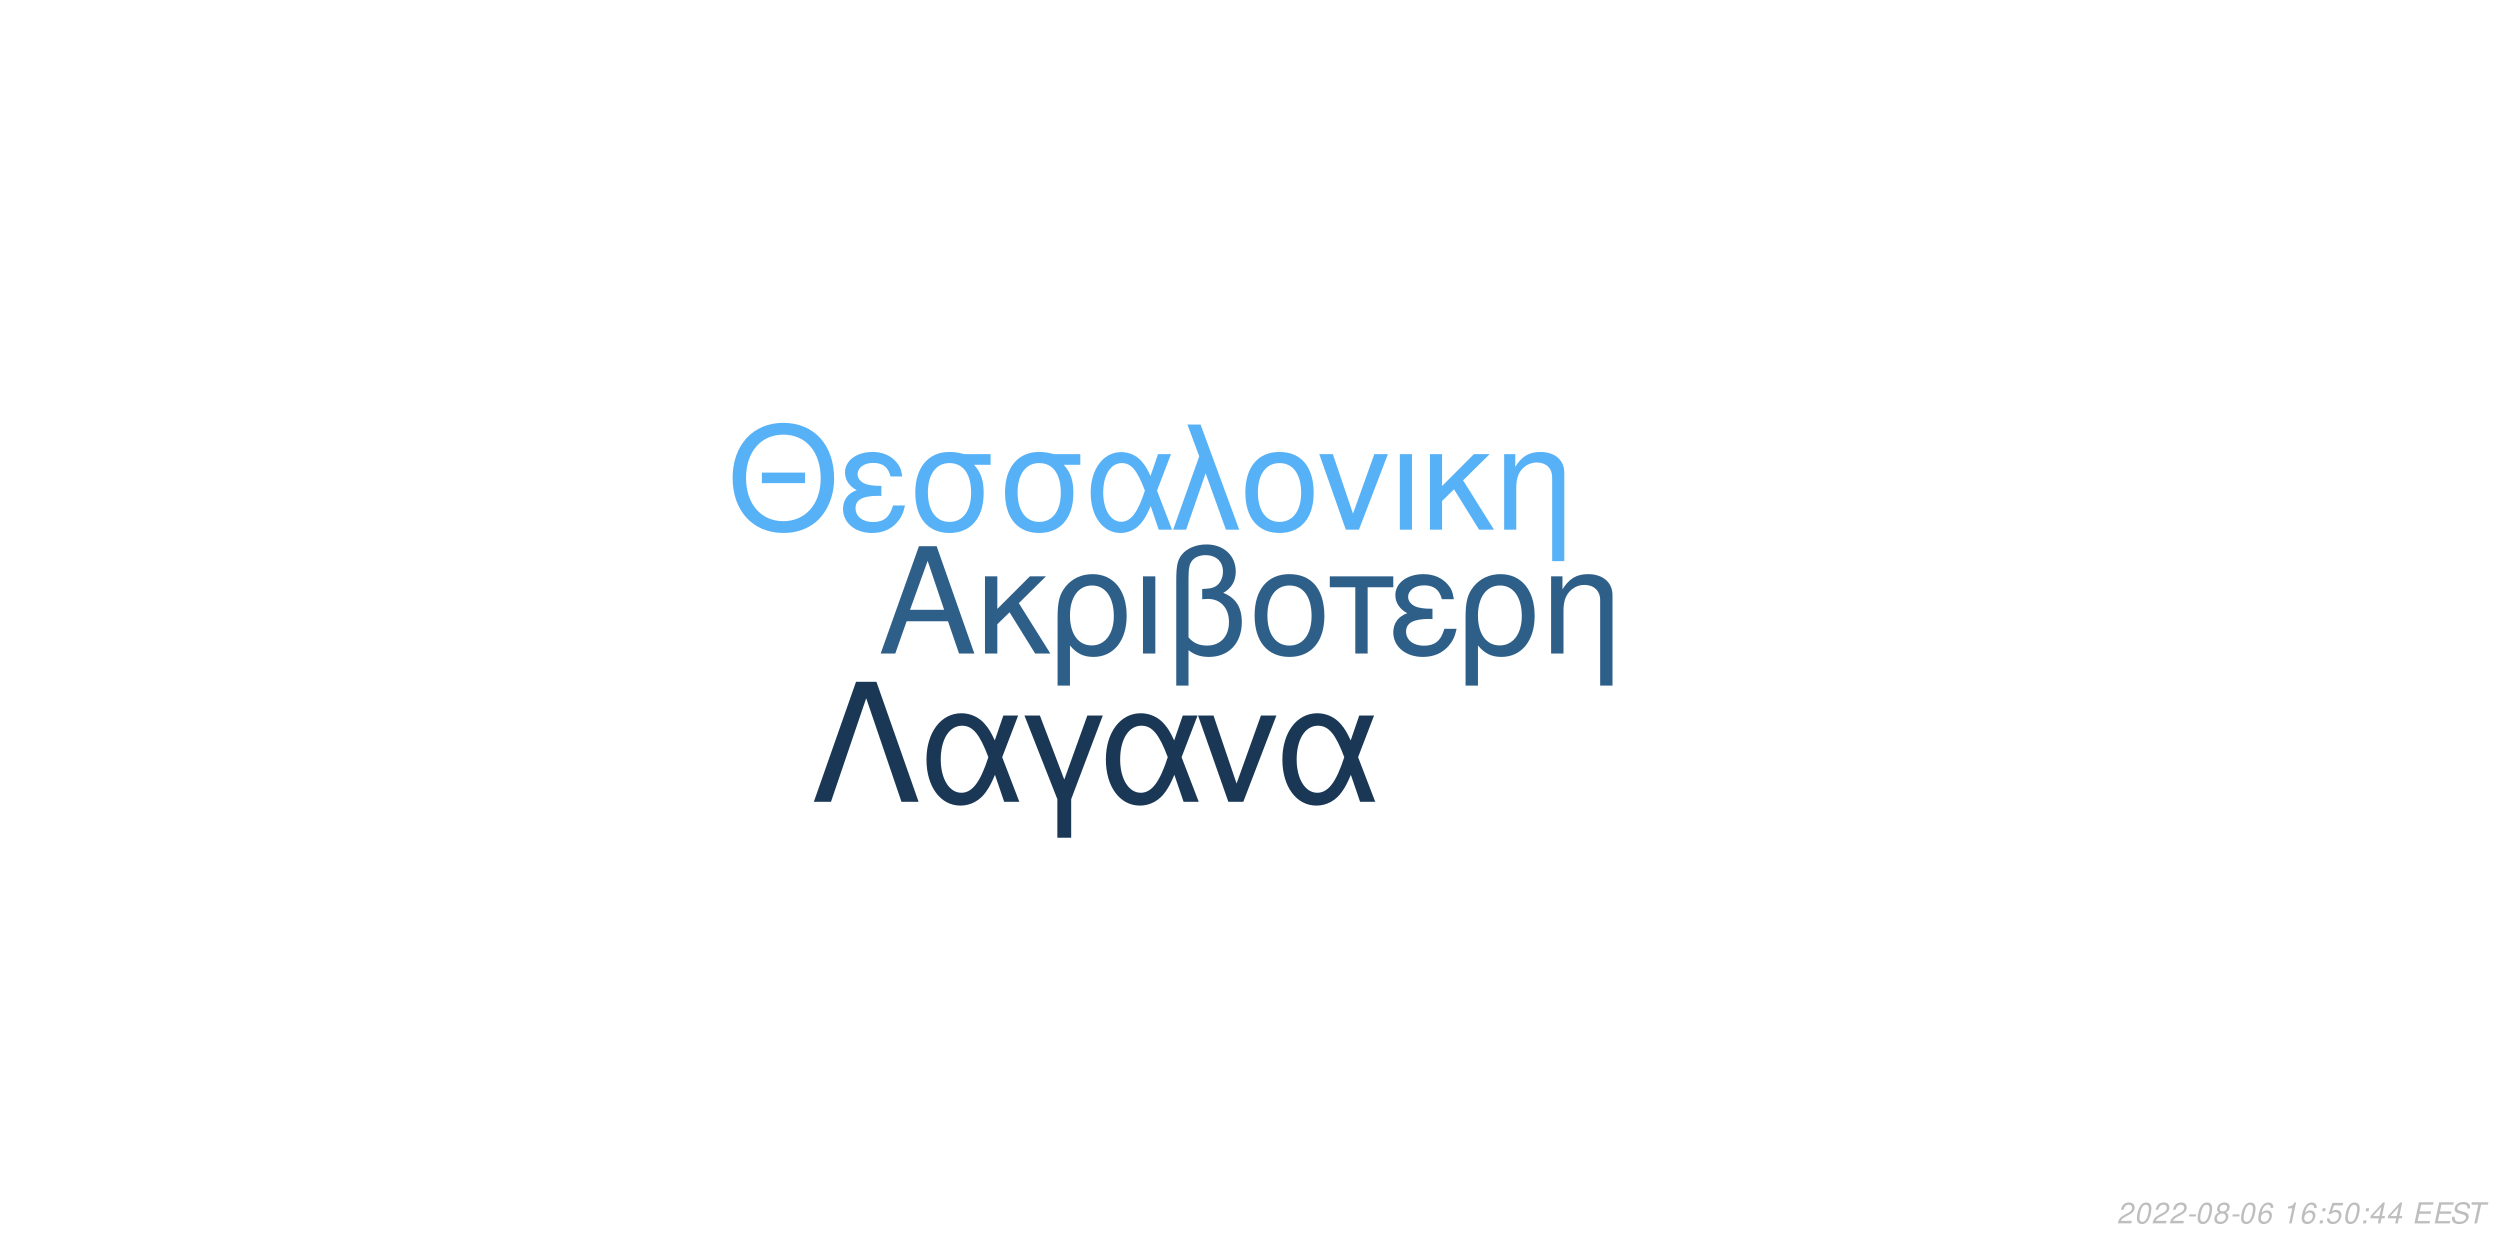
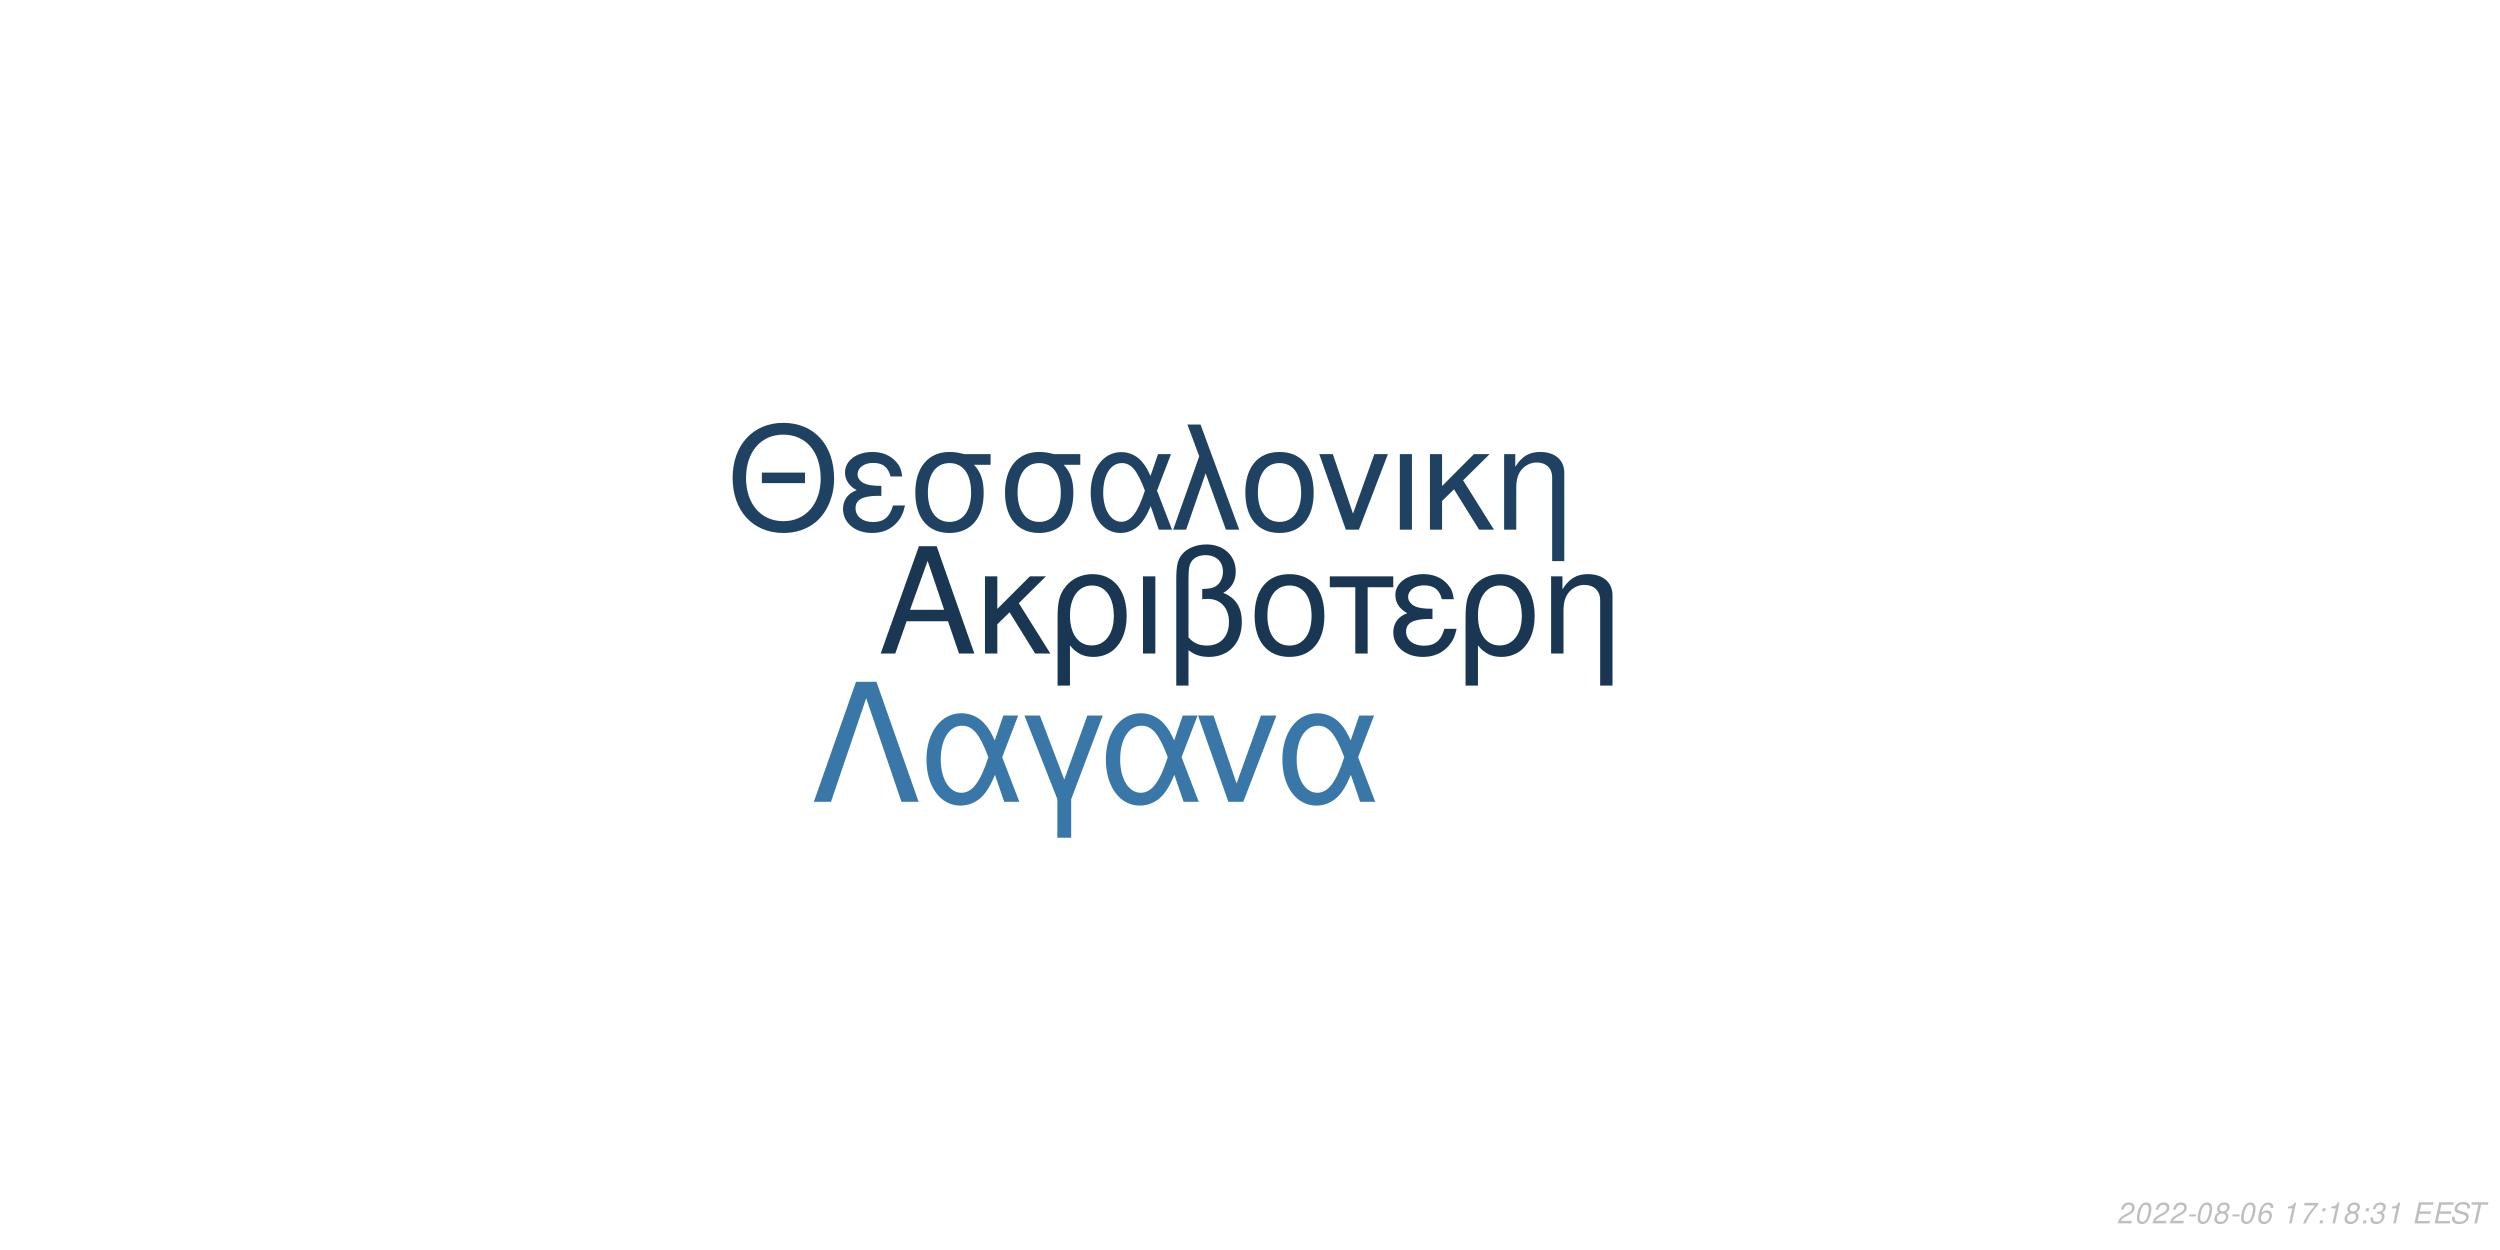
<svg xmlns="http://www.w3.org/2000/svg" xmlns:xlink="http://www.w3.org/1999/xlink" width="864pt" height="432pt" viewBox="0 0 864 432" version="1.1">
  <defs>
    <g>
      <symbol overflow="visible" id="glyph0-0">
        <path style="stroke:none;" d="" />
      </symbol>
      <symbol overflow="visible" id="glyph0-1">
        <path style="stroke:none;" d="M 24.125 -11.141 L 27.938 0 L 33.234 0 L 20.203 -37.094 L 14.094 -37.094 L 0.859 0 L 5.906 0 L 9.828 -11.141 Z M 22.797 -15.109 L 11 -15.109 L 17.094 -32.016 Z M 22.797 -15.109 " />
      </symbol>
      <symbol overflow="visible" id="glyph0-2">
        <path style="stroke:none;" d="M 7.172 -15.422 L 7.172 -26.672 L 2.906 -26.672 L 2.906 0 L 7.172 0 L 7.172 -10.125 L 11.406 -14.25 L 20.25 0 L 25.5 0 L 14.609 -17.406 L 23.969 -26.672 L 18.422 -26.672 Z M 7.172 -15.422 " />
      </symbol>
      <symbol overflow="visible" id="glyph0-3">
        <path style="stroke:none;" d="M 3 11.094 L 7.281 11.094 L 7.281 -2.797 C 9.516 -0.047 11.953 1.172 15.375 1.172 C 22.344 1.172 26.875 -4.422 26.875 -13.031 C 26.875 -21.891 22.297 -27.438 15.062 -27.438 C 11.297 -27.438 7.984 -25.906 5.797 -23.156 C 3.672 -20.516 3 -17.969 3 -12.359 Z M 14.906 -23.516 C 19.547 -23.516 22.438 -19.438 22.438 -12.922 C 22.438 -6.812 19.391 -2.797 14.812 -2.797 C 10.172 -2.797 7.281 -6.766 7.281 -13.125 C 7.281 -19.484 10.234 -23.516 14.906 -23.516 Z M 14.906 -23.516 " />
      </symbol>
      <symbol overflow="visible" id="glyph0-4">
        <path style="stroke:none;" d="M 3.516 0 L 7.781 0 L 7.781 -26.672 L 3.516 -26.672 Z M 3.516 0 " />
      </symbol>
      <symbol overflow="visible" id="glyph0-5">
        <path style="stroke:none;" d="M 4.016 11.094 L 8.25 11.094 L 8.25 -1.172 C 10.172 0.406 12.422 1.172 15.312 1.172 C 22.188 1.172 26.672 -3.609 26.672 -10.891 C 26.672 -15.984 24.578 -19.234 20.25 -20.969 C 23.109 -22.547 24.578 -25.031 24.578 -28.344 C 24.578 -33.844 20.406 -37.703 14.453 -37.703 C 10.938 -37.703 7.734 -36.391 6 -34.25 C 4.484 -32.422 4.016 -30.328 4.016 -25.391 Z M 8.25 -25.656 C 8.25 -29.359 8.5 -30.844 9.469 -32.062 C 10.375 -33.281 12.156 -34 14.094 -34 C 17.812 -34 20.156 -31.812 20.156 -28.297 C 20.156 -25.953 18.984 -23.812 17.297 -23.047 C 16.281 -22.547 15.469 -22.438 12.984 -22.297 L 12.984 -18.781 C 13.734 -18.828 14.344 -18.875 14.969 -18.875 C 19.344 -18.875 22.234 -15.719 22.234 -10.891 C 22.234 -5.906 19.281 -2.75 14.656 -2.75 C 11.953 -2.75 9.922 -3.609 8.25 -5.594 Z M 8.25 -25.656 " />
      </symbol>
      <symbol overflow="visible" id="glyph0-6">
        <path style="stroke:none;" d="M 14.094 -27.438 C 6.562 -27.438 2.094 -22.094 2.094 -13.125 C 2.094 -4.125 6.562 1.172 14.141 1.172 C 21.672 1.172 26.203 -4.172 26.203 -12.922 C 26.203 -22.188 21.828 -27.438 14.094 -27.438 Z M 14.141 -23.516 C 18.938 -23.516 21.781 -19.594 21.781 -12.984 C 21.781 -6.672 18.828 -2.75 14.141 -2.75 C 9.422 -2.75 6.516 -6.672 6.516 -13.125 C 6.516 -19.594 9.422 -23.516 14.141 -23.516 Z M 14.141 -23.516 " />
      </symbol>
      <symbol overflow="visible" id="glyph0-7">
        <path style="stroke:none;" d="M 7.891 0 L 12.156 0 L 12.156 -22.906 L 21.016 -22.906 L 21.016 -26.672 L -0.922 -26.672 L -0.922 -22.906 L 7.891 -22.906 Z M 7.891 0 " />
      </symbol>
      <symbol overflow="visible" id="glyph0-8">
        <path style="stroke:none;" d="M 14.562 -15.469 C 11.344 -15.469 9.562 -15.781 8.297 -16.438 C 6.922 -17.203 6.156 -18.328 6.156 -19.547 C 6.156 -21.891 8.453 -23.562 11.656 -23.562 C 15.062 -23.562 16.953 -22.094 17.812 -18.781 L 21.938 -18.781 C 21.578 -21.266 21.062 -22.5 19.797 -23.922 C 17.812 -26.203 14.906 -27.438 11.453 -27.438 C 5.797 -27.438 1.734 -24.375 1.734 -20.203 C 1.734 -17.609 3.156 -15.375 5.859 -13.938 C 2.797 -12.875 1.016 -10.484 1.016 -7.328 C 1.016 -2.391 5.297 1.172 11.25 1.172 C 14.969 1.172 17.906 -0.109 20.156 -2.641 C 21.578 -4.328 22.297 -5.797 22.906 -8.547 L 18.672 -8.547 C 17.5 -4.422 15.422 -2.703 11.609 -2.703 C 7.938 -2.703 5.438 -4.688 5.438 -7.578 C 5.438 -10.578 7.938 -11.953 13.484 -11.953 C 13.641 -11.953 14.094 -11.953 14.562 -11.906 Z M 14.562 -15.469 " />
      </symbol>
      <symbol overflow="visible" id="glyph0-9">
        <path style="stroke:none;" d="M 3.562 -26.672 L 3.562 0 L 7.844 0 L 7.844 -14.703 C 7.844 -17.906 8.5 -19.891 10.031 -21.531 C 11.406 -22.953 13.188 -23.719 15.062 -23.719 C 18.375 -23.719 20.516 -21.672 20.516 -18.469 L 20.516 11.094 L 24.781 11.094 L 24.781 -20.156 C 24.781 -24.578 21.469 -27.438 16.328 -27.438 C 12.359 -27.438 9.828 -25.906 7.484 -22.188 L 7.484 -26.672 Z M 3.562 -26.672 " />
      </symbol>
      <symbol overflow="visible" id="glyph1-0">
        <path style="stroke:none;" d="" />
      </symbol>
      <symbol overflow="visible" id="glyph1-1">
        <path style="stroke:none;" d="M 26.859 -19.734 L 11.953 -19.734 L 11.953 -16.094 L 26.859 -16.094 Z M 19.328 -36.922 C 8.922 -36.922 1.844 -29.25 1.844 -17.891 C 1.844 -6.484 8.875 1.141 19.391 1.141 C 23.812 1.141 27.703 -0.203 30.641 -2.688 C 34.578 -6.031 36.922 -11.656 36.922 -17.594 C 36.922 -29.297 30 -36.922 19.328 -36.922 Z M 19.328 -32.844 C 27.203 -32.844 32.281 -26.906 32.281 -17.688 C 32.281 -8.922 27.062 -2.938 19.391 -2.938 C 11.609 -2.938 6.484 -8.922 6.484 -17.891 C 6.484 -26.859 11.609 -32.844 19.328 -32.844 Z M 19.328 -32.844 " />
      </symbol>
      <symbol overflow="visible" id="glyph1-2">
        <path style="stroke:none;" d="M 14.25 -15.141 C 11.109 -15.141 9.375 -15.453 8.125 -16.094 C 6.781 -16.844 6.031 -17.938 6.031 -19.141 C 6.031 -21.422 8.266 -23.078 11.406 -23.078 C 14.75 -23.078 16.594 -21.625 17.438 -18.391 L 21.469 -18.391 C 21.125 -20.828 20.625 -22.031 19.391 -23.422 C 17.438 -25.656 14.594 -26.859 11.219 -26.859 C 5.688 -26.859 1.688 -23.875 1.688 -19.781 C 1.688 -17.234 3.094 -15.047 5.734 -13.656 C 2.734 -12.609 1 -10.266 1 -7.172 C 1 -2.344 5.188 1.141 11.016 1.141 C 14.656 1.141 17.547 -0.094 19.734 -2.594 C 21.125 -4.234 21.828 -5.688 22.422 -8.375 L 18.281 -8.375 C 17.141 -4.328 15.094 -2.641 11.359 -2.641 C 7.766 -2.641 5.328 -4.578 5.328 -7.422 C 5.328 -10.359 7.766 -11.703 13.203 -11.703 C 13.359 -11.703 13.797 -11.703 14.25 -11.656 Z M 14.25 -15.141 " />
      </symbol>
      <symbol overflow="visible" id="glyph1-3">
        <path style="stroke:none;" d="M 29 -26.109 L 19.938 -26.109 C 17.594 -26.703 16.438 -26.859 14.703 -26.859 C 7.469 -26.859 2.984 -21.469 2.984 -12.859 C 2.984 -4.031 7.375 1.141 14.797 1.141 C 22.172 1.141 26.609 -4.078 26.609 -12.656 C 26.609 -17.047 25.656 -19.828 23.266 -22.422 L 29 -22.422 Z M 14.797 -23.016 C 19.531 -23.016 22.266 -19.234 22.266 -12.75 C 22.266 -6.531 19.438 -2.688 14.797 -2.688 C 10.172 -2.688 7.328 -6.531 7.328 -12.859 C 7.328 -19.188 10.172 -23.016 14.797 -23.016 Z M 14.797 -23.016 " />
      </symbol>
      <symbol overflow="visible" id="glyph1-4">
        <path style="stroke:none;" d="M 29.344 -26.109 L 24.859 -26.109 L 22.266 -18.578 C 21.125 -21.031 20.484 -22.125 19.328 -23.469 C 17.547 -25.609 14.906 -26.812 12.156 -26.812 C 5.984 -26.812 1.594 -20.984 1.594 -12.812 C 1.594 -4.578 5.828 1.141 11.906 1.141 C 14.953 1.141 17.734 -0.344 19.625 -3.047 C 20.672 -4.531 21.281 -5.688 22.328 -8.172 L 25.109 0 L 29.703 0 L 24.516 -13.5 Z M 20.328 -13.5 C 17.891 -5.922 15.453 -2.734 12.156 -2.734 C 8.516 -2.734 5.922 -6.922 5.922 -12.812 C 5.922 -18.938 8.516 -23.016 12.359 -23.016 C 15.594 -23.016 17.688 -20.531 20.328 -13.5 Z M 20.328 -13.5 " />
      </symbol>
      <symbol overflow="visible" id="glyph1-5">
        <path style="stroke:none;" d="M 1.094 0 L 5.578 0 L 12.312 -19.484 L 19.328 0 L 23.922 0 L 10.562 -36.328 L 6.031 -36.328 L 10.109 -25.359 Z M 1.094 0 " />
      </symbol>
      <symbol overflow="visible" id="glyph1-6">
        <path style="stroke:none;" d="M 13.797 -26.859 C 6.422 -26.859 2.047 -21.625 2.047 -12.859 C 2.047 -4.031 6.422 1.141 13.859 1.141 C 21.234 1.141 25.656 -4.078 25.656 -12.656 C 25.656 -21.719 21.375 -26.859 13.797 -26.859 Z M 13.859 -23.016 C 18.531 -23.016 21.328 -19.188 21.328 -12.703 C 21.328 -6.531 18.438 -2.688 13.859 -2.688 C 9.219 -2.688 6.375 -6.531 6.375 -12.859 C 6.375 -19.188 9.219 -23.016 13.859 -23.016 Z M 13.859 -23.016 " />
      </symbol>
      <symbol overflow="visible" id="glyph1-7">
        <path style="stroke:none;" d="M 14.297 0 L 24.312 -26.109 L 19.625 -26.109 L 12.25 -5.531 L 5.281 -26.109 L 0.594 -26.109 L 9.766 0 Z M 14.297 0 " />
      </symbol>
      <symbol overflow="visible" id="glyph1-8">
        <path style="stroke:none;" d="M 3.438 0 L 7.625 0 L 7.625 -26.109 L 3.438 -26.109 Z M 3.438 0 " />
      </symbol>
      <symbol overflow="visible" id="glyph1-9">
        <path style="stroke:none;" d="M 7.031 -15.094 L 7.031 -26.109 L 2.844 -26.109 L 2.844 0 L 7.031 0 L 7.031 -9.922 L 11.156 -13.953 L 19.828 0 L 24.969 0 L 14.297 -17.047 L 23.469 -26.109 L 18.031 -26.109 Z M 7.031 -15.094 " />
      </symbol>
      <symbol overflow="visible" id="glyph1-10">
        <path style="stroke:none;" d="M 3.484 -26.109 L 3.484 0 L 7.672 0 L 7.672 -14.406 C 7.672 -17.547 8.328 -19.484 9.812 -21.078 C 11.156 -22.469 12.906 -23.219 14.75 -23.219 C 17.984 -23.219 20.078 -21.234 20.078 -18.094 L 20.078 10.859 L 24.266 10.859 L 24.266 -19.734 C 24.266 -24.062 21.031 -26.859 16 -26.859 C 12.109 -26.859 9.609 -25.359 7.328 -21.719 L 7.328 -26.109 Z M 3.484 -26.109 " />
      </symbol>
      <symbol overflow="visible" id="glyph2-0">
        <path style="stroke:none;" d="" />
      </symbol>
      <symbol overflow="visible" id="glyph2-1">
        <path style="stroke:none;" d="M 22.531 -41.484 L 15.484 -41.484 L 0.906 0 L 6.828 0 L 19 -35.797 L 31.188 0 L 37.109 0 Z M 22.531 -41.484 " />
      </symbol>
      <symbol overflow="visible" id="glyph2-2">
        <path style="stroke:none;" d="M 33.516 -29.812 L 28.391 -29.812 L 25.438 -21.219 C 24.125 -24.016 23.391 -25.266 22.078 -26.797 C 20.031 -29.25 17.016 -30.609 13.891 -30.609 C 6.828 -30.609 1.828 -23.953 1.828 -14.625 C 1.828 -5.234 6.656 1.312 13.594 1.312 C 17.078 1.312 20.266 -0.391 22.422 -3.469 C 23.609 -5.172 24.297 -6.484 25.5 -9.328 L 28.688 0 L 33.922 0 L 28 -15.422 Z M 23.219 -15.422 C 20.422 -6.766 17.641 -3.125 13.891 -3.125 C 9.734 -3.125 6.766 -7.906 6.766 -14.625 C 6.766 -21.625 9.734 -26.297 14.109 -26.297 C 17.812 -26.297 20.203 -23.453 23.219 -15.422 Z M 23.219 -15.422 " />
      </symbol>
      <symbol overflow="visible" id="glyph2-3">
        <path style="stroke:none;" d="M 12.062 12.406 L 16.844 12.406 L 16.844 -0.906 L 27.766 -29.812 L 22.422 -29.812 L 14.453 -7.688 L 6.031 -29.812 L 0.688 -29.812 L 12.062 -0.906 Z M 12.062 12.406 " />
      </symbol>
      <symbol overflow="visible" id="glyph2-4">
        <path style="stroke:none;" d="M 16.328 0 L 27.766 -29.812 L 22.422 -29.812 L 14 -6.312 L 6.031 -29.812 L 0.688 -29.812 L 11.156 0 Z M 16.328 0 " />
      </symbol>
      <symbol overflow="visible" id="glyph3-0">
        <path style="stroke:none;" d="" />
      </symbol>
      <symbol overflow="visible" id="glyph3-1">
        <path style="stroke:none;" d="M 5.234 -0.875 L 1.469 -0.875 C 1.641 -1.375 2.203 -1.891 3.109 -2.344 L 4.234 -2.938 C 5.562 -3.625 6.219 -4.469 6.219 -5.484 C 6.219 -5.938 6.062 -6.359 5.797 -6.656 C 5.469 -7.047 4.984 -7.234 4.312 -7.234 C 2.766 -7.234 1.891 -6.453 1.484 -4.734 L 2.375 -4.734 C 2.484 -5.188 2.609 -5.484 2.797 -5.75 C 3.094 -6.203 3.609 -6.453 4.188 -6.453 C 4.891 -6.453 5.344 -6.031 5.344 -5.375 C 5.344 -4.703 4.859 -4.094 4.016 -3.656 L 2.984 -3.125 C 1.234 -2.188 0.797 -1.656 0.344 -0.016 L 5.047 -0.016 Z M 5.234 -0.875 " />
      </symbol>
      <symbol overflow="visible" id="glyph3-2">
        <path style="stroke:none;" d="M 4.203 -7.234 C 3.375 -7.234 2.688 -6.812 2.125 -5.984 C 1.484 -5.047 0.984 -3.188 0.984 -1.734 C 0.984 -1.109 1.172 -0.562 1.484 -0.266 C 1.797 0.047 2.281 0.234 2.766 0.234 C 3.625 0.234 4.281 -0.156 4.859 -1.016 C 5.516 -1.953 6 -3.797 6 -5.266 C 6 -6.5 5.328 -7.234 4.203 -7.234 Z M 4.094 -6.453 C 4.734 -6.453 5.125 -5.984 5.125 -5.156 C 5.125 -4.203 4.781 -2.625 4.406 -1.812 C 3.984 -0.938 3.516 -0.547 2.875 -0.547 C 2.25 -0.547 1.875 -1.031 1.875 -1.828 C 1.875 -2.797 2.203 -4.344 2.594 -5.203 C 2.984 -6.047 3.453 -6.453 4.094 -6.453 Z M 4.094 -6.453 " />
      </symbol>
      <symbol overflow="visible" id="glyph3-3">
        <path style="stroke:none;" d="M 3.516 -3.125 L 1.125 -3.125 L 0.969 -2.406 L 3.359 -2.406 Z M 3.516 -3.125 " />
      </symbol>
      <symbol overflow="visible" id="glyph3-4">
        <path style="stroke:none;" d="M 4.766 -3.797 C 5.078 -3.969 5.234 -4.078 5.438 -4.234 C 5.812 -4.594 6.062 -5.172 6.062 -5.734 C 6.062 -6.625 5.344 -7.234 4.266 -7.234 C 2.812 -7.234 1.703 -6.219 1.703 -4.875 C 1.703 -4.406 1.875 -4.125 2.359 -3.812 C 1.297 -3.312 0.75 -2.516 0.75 -1.469 C 0.75 -0.438 1.547 0.234 2.812 0.234 C 3.656 0.234 4.359 -0.094 4.938 -0.734 C 5.359 -1.234 5.609 -1.859 5.609 -2.438 C 5.609 -3.047 5.312 -3.516 4.766 -3.797 Z M 4.109 -6.453 C 4.797 -6.453 5.188 -6.125 5.188 -5.578 C 5.188 -5.266 5.062 -4.922 4.859 -4.672 C 4.562 -4.312 4.188 -4.156 3.656 -4.156 C 2.984 -4.156 2.594 -4.453 2.594 -4.984 C 2.594 -5.859 3.203 -6.453 4.109 -6.453 Z M 3.453 -3.406 C 4.234 -3.406 4.734 -2.984 4.734 -2.312 C 4.734 -1.312 3.922 -0.547 2.875 -0.547 C 2.125 -0.547 1.625 -0.969 1.625 -1.625 C 1.625 -2.609 2.438 -3.406 3.453 -3.406 Z M 3.453 -3.406 " />
      </symbol>
      <symbol overflow="visible" id="glyph3-5">
        <path style="stroke:none;" d="M 6.125 -5.344 L 6.141 -5.625 C 6.141 -6.609 5.453 -7.234 4.391 -7.234 C 3.438 -7.234 2.641 -6.719 2.016 -5.703 C 1.422 -4.781 0.938 -2.953 0.938 -1.688 C 0.938 -0.516 1.688 0.234 2.859 0.234 C 3.703 0.234 4.438 -0.156 5 -0.875 C 5.406 -1.422 5.672 -2.156 5.672 -2.766 C 5.672 -3.812 4.969 -4.5 3.906 -4.5 C 3.234 -4.5 2.672 -4.234 2.094 -3.625 C 2.406 -5.375 3.234 -6.453 4.25 -6.453 C 4.703 -6.453 5.062 -6.234 5.172 -5.844 C 5.203 -5.719 5.234 -5.578 5.25 -5.344 Z M 3.656 -3.734 C 4.344 -3.734 4.797 -3.281 4.797 -2.625 C 4.797 -1.469 3.984 -0.547 2.984 -0.547 C 2.297 -0.547 1.812 -1.047 1.812 -1.766 C 1.812 -2.859 2.625 -3.734 3.656 -3.734 Z M 3.656 -3.734 " />
      </symbol>
      <symbol overflow="visible" id="glyph3-6">
        <path style="stroke:none;" d="" />
      </symbol>
      <symbol overflow="visible" id="glyph3-7">
        <path style="stroke:none;" d="M 3.703 -5.188 L 2.594 0 L 3.469 0 L 5.016 -7.234 L 4.438 -7.234 C 3.906 -6.156 3.688 -6.016 2.234 -5.812 L 2.109 -5.188 Z M 3.703 -5.188 " />
      </symbol>
      <symbol overflow="visible" id="glyph3-8">
+         <path style="stroke:none;" d="M 6.703 -7.094 L 1.953 -7.094 L 1.766 -6.219 L 5.594 -6.219 C 3.344 -3.688 2.266 -2.109 1.375 0 L 2.344 0 C 3.031 -1.906 4.828 -4.594 6.547 -6.281 Z M 6.703 -7.094 " />
+       </symbol>
+       <symbol overflow="visible" id="glyph3-9">
        <path style="stroke:none;" d="M 2.359 -1.031 L 1.312 -1.031 L 1.094 0 L 2.141 0 Z M 3.266 -5.234 L 2.219 -5.234 L 2 -4.203 L 3.047 -4.203 Z M 3.266 -5.234 " />
      </symbol>
-       <symbol overflow="visible" id="glyph3-9">
-         <path style="stroke:none;" d="M 6.297 -7.094 L 2.594 -7.094 L 1.234 -3.234 L 2.047 -3.234 C 2.656 -3.766 2.938 -3.906 3.531 -3.906 C 4.328 -3.906 4.797 -3.453 4.797 -2.688 C 4.797 -1.438 3.969 -0.547 2.828 -0.547 C 2.031 -0.547 1.609 -0.938 1.578 -1.734 L 0.703 -1.734 L 0.703 -1.516 C 0.703 -0.938 0.844 -0.547 1.188 -0.266 C 1.562 0.062 2.078 0.234 2.703 0.234 C 3.656 0.234 4.391 -0.156 4.984 -0.922 C 5.422 -1.5 5.672 -2.234 5.672 -2.953 C 5.672 -4 4.938 -4.672 3.812 -4.672 C 3.328 -4.672 2.906 -4.547 2.406 -4.234 L 3.109 -6.219 L 6.109 -6.219 Z M 6.297 -7.094 " />
-       </symbol>
      <symbol overflow="visible" id="glyph3-10">
-         <path style="stroke:none;" d="M 3.625 -1.75 L 3.266 0 L 4.141 0 L 4.516 -1.75 L 5.562 -1.75 L 5.734 -2.531 L 4.688 -2.531 L 5.688 -7.234 L 5.016 -7.234 L 0.844 -2.672 L 0.641 -1.75 Z M 3.797 -2.531 L 1.594 -2.531 L 4.469 -5.703 Z M 3.797 -2.531 " />
+         <path style="stroke:none;" d="M 2.922 -3.312 C 3.125 -3.344 3.234 -3.344 3.375 -3.344 C 4.203 -3.344 4.688 -3 4.688 -2.406 C 4.688 -1.312 3.906 -0.547 2.781 -0.547 C 2.047 -0.547 1.594 -0.938 1.594 -1.562 C 1.594 -1.719 1.609 -1.844 1.656 -2.094 L 0.766 -2.094 C 0.734 -1.797 0.719 -1.641 0.719 -1.469 C 0.719 -0.375 1.406 0.234 2.641 0.234 C 3.547 0.234 4.297 -0.078 4.812 -0.656 C 5.266 -1.156 5.562 -1.875 5.562 -2.547 C 5.562 -3.125 5.344 -3.453 4.797 -3.734 C 5.641 -4.234 6.016 -4.844 6.016 -5.734 C 6.016 -6.656 5.312 -7.234 4.203 -7.234 C 3.375 -7.234 2.672 -6.938 2.188 -6.375 C 1.891 -6.031 1.703 -5.641 1.516 -4.906 L 2.391 -4.906 C 2.5 -5.359 2.594 -5.594 2.734 -5.812 C 3.047 -6.234 3.516 -6.453 4.078 -6.453 C 4.734 -6.453 5.141 -6.125 5.141 -5.578 C 5.141 -5.188 5.016 -4.797 4.797 -4.547 C 4.516 -4.234 4 -4.062 3.266 -4.062 L 3.078 -4.062 Z M 2.922 -3.312 " />
      </symbol>
      <symbol overflow="visible" id="glyph3-11">
        <path style="stroke:none;" d="M 2.547 -3.312 L 6.5 -3.312 L 6.688 -4.141 L 2.719 -4.141 L 3.219 -6.469 L 7.344 -6.469 L 7.516 -7.297 L 2.453 -7.297 L 0.906 0 L 6.125 0 L 6.297 -0.812 L 2.016 -0.812 Z M 2.547 -3.312 " />
      </symbol>
      <symbol overflow="visible" id="glyph3-12">
        <path style="stroke:none;" d="M 7.062 -5.156 C 7.125 -5.438 7.141 -5.562 7.141 -5.703 C 7.141 -6.156 6.938 -6.594 6.594 -6.891 C 6.188 -7.25 5.656 -7.406 4.875 -7.406 C 3.844 -7.406 3.047 -7.125 2.5 -6.562 C 2.094 -6.141 1.781 -5.438 1.781 -4.922 C 1.781 -4.297 2.219 -3.766 2.891 -3.562 L 4.594 -3.094 C 5.406 -2.859 5.734 -2.578 5.734 -2.094 C 5.734 -1.781 5.547 -1.406 5.266 -1.141 C 4.844 -0.766 4.266 -0.578 3.453 -0.578 C 2.328 -0.578 1.812 -0.984 1.812 -1.906 C 1.812 -2.047 1.812 -2.125 1.844 -2.312 L 0.984 -2.312 C 0.906 -2.062 0.891 -1.906 0.891 -1.688 C 0.891 -0.484 1.797 0.234 3.297 0.234 C 4.359 0.234 5.234 -0.062 5.812 -0.609 C 6.344 -1.078 6.688 -1.797 6.688 -2.375 C 6.688 -2.641 6.609 -2.906 6.453 -3.156 C 6.234 -3.5 5.938 -3.703 5.469 -3.828 L 3.75 -4.312 C 2.984 -4.547 2.734 -4.734 2.734 -5.188 C 2.734 -5.547 2.875 -5.844 3.188 -6.109 C 3.547 -6.438 4.031 -6.594 4.703 -6.594 C 5.266 -6.594 5.688 -6.484 5.906 -6.297 C 6.094 -6.125 6.219 -5.797 6.219 -5.516 C 6.219 -5.422 6.203 -5.344 6.188 -5.156 Z M 7.062 -5.156 " />
      </symbol>
      <symbol overflow="visible" id="glyph3-13">
        <path style="stroke:none;" d="M 4.938 -6.469 L 7.312 -6.469 L 7.484 -7.297 L 1.75 -7.297 L 1.578 -6.469 L 3.984 -6.469 L 2.609 0 L 3.547 0 Z M 4.938 -6.469 " />
      </symbol>
    </g>
  </defs>
  <g id="surface1">
    <rect x="0" y="0" width="864" height="432" style="fill:rgb(100%,100%,100%);fill-opacity:1;stroke:none;" />
-     <g style="fill:rgb(17.647%,37.255%,53.725%);fill-opacity:1;">
+     <g style="fill:rgb(9.804%,21.569%,32.549%);fill-opacity:1;">
      <use xlink:href="#glyph0-1" x="303.5" y="225.861" />
      <use xlink:href="#glyph0-2" x="337.5" y="225.861" />
      <use xlink:href="#glyph0-3" x="362.5" y="225.861" />
      <use xlink:href="#glyph0-4" x="391.5" y="225.861" />
      <use xlink:href="#glyph0-5" x="402.5" y="225.861" />
      <use xlink:href="#glyph0-6" x="431.5" y="225.861" />
      <use xlink:href="#glyph0-7" x="460.5" y="225.861" />
      <use xlink:href="#glyph0-8" x="480.5" y="225.861" />
      <use xlink:href="#glyph0-3" x="503.5" y="225.861" />
      <use xlink:href="#glyph0-9" x="532.5" y="225.861" />
    </g>
-     <g style="fill:rgb(33.725%,69.412%,96.863%);fill-opacity:1;">
+     <g style="fill:rgb(12.157%,25.882%,38.431%);fill-opacity:1;">
      <use xlink:href="#glyph1-1" x="251.348" y="183.058" />
      <use xlink:href="#glyph1-2" x="290.348" y="183.058" />
      <use xlink:href="#glyph1-3" x="313.348" y="183.058" />
      <use xlink:href="#glyph1-3" x="344.348" y="183.058" />
      <use xlink:href="#glyph1-4" x="375.348" y="183.058" />
      <use xlink:href="#glyph1-5" x="404.348" y="183.058" />
      <use xlink:href="#glyph1-6" x="428.348" y="183.058" />
      <use xlink:href="#glyph1-7" x="455.348" y="183.058" />
      <use xlink:href="#glyph1-8" x="480.348" y="183.058" />
      <use xlink:href="#glyph1-9" x="491.348" y="183.058" />
      <use xlink:href="#glyph1-10" x="516.348" y="183.058" />
    </g>
-     <g style="fill:rgb(10.196%,21.961%,33.333%);fill-opacity:1;">
+     <g style="fill:rgb(22.353%,46.667%,66.275%);fill-opacity:1;">
      <use xlink:href="#glyph2-1" x="280.359" y="277.105" />
      <use xlink:href="#glyph2-2" x="318.359" y="277.105" />
      <use xlink:href="#glyph2-3" x="353.359" y="277.105" />
      <use xlink:href="#glyph2-2" x="380.359" y="277.105" />
      <use xlink:href="#glyph2-4" x="413.359" y="277.105" />
      <use xlink:href="#glyph2-2" x="441.359" y="277.105" />
    </g>
    <g style="fill:rgb(74.51%,74.51%,74.51%);fill-opacity:1;">
      <use xlink:href="#glyph3-1" x="731.52" y="422.81" />
      <use xlink:href="#glyph3-2" x="737.52" y="422.81" />
      <use xlink:href="#glyph3-1" x="743.52" y="422.81" />
      <use xlink:href="#glyph3-1" x="749.52" y="422.81" />
      <use xlink:href="#glyph3-3" x="755.52" y="422.81" />
      <use xlink:href="#glyph3-2" x="758.52" y="422.81" />
      <use xlink:href="#glyph3-4" x="764.52" y="422.81" />
      <use xlink:href="#glyph3-3" x="770.52" y="422.81" />
      <use xlink:href="#glyph3-2" x="773.52" y="422.81" />
      <use xlink:href="#glyph3-5" x="779.52" y="422.81" />
      <use xlink:href="#glyph3-6" x="785.52" y="422.81" />
      <use xlink:href="#glyph3-7" x="788.52" y="422.81" />
-       <use xlink:href="#glyph3-5" x="794.52" y="422.81" />
-       <use xlink:href="#glyph3-8" x="800.52" y="422.81" />
-       <use xlink:href="#glyph3-9" x="803.52" y="422.81" />
-       <use xlink:href="#glyph3-2" x="809.52" y="422.81" />
-       <use xlink:href="#glyph3-8" x="815.52" y="422.81" />
+       <use xlink:href="#glyph3-8" x="794.52" y="422.81" />
+       <use xlink:href="#glyph3-9" x="800.52" y="422.81" />
+       <use xlink:href="#glyph3-7" x="803.52" y="422.81" />
+       <use xlink:href="#glyph3-4" x="809.52" y="422.81" />
+       <use xlink:href="#glyph3-9" x="815.52" y="422.81" />
      <use xlink:href="#glyph3-10" x="818.52" y="422.81" />
-       <use xlink:href="#glyph3-10" x="824.52" y="422.81" />
+       <use xlink:href="#glyph3-7" x="824.52" y="422.81" />
      <use xlink:href="#glyph3-6" x="830.52" y="422.81" />
      <use xlink:href="#glyph3-11" x="833.52" y="422.81" />
      <use xlink:href="#glyph3-11" x="840.52" y="422.81" />
      <use xlink:href="#glyph3-12" x="846.52" y="422.81" />
      <use xlink:href="#glyph3-13" x="852.52" y="422.81" />
    </g>
  </g>
</svg>
